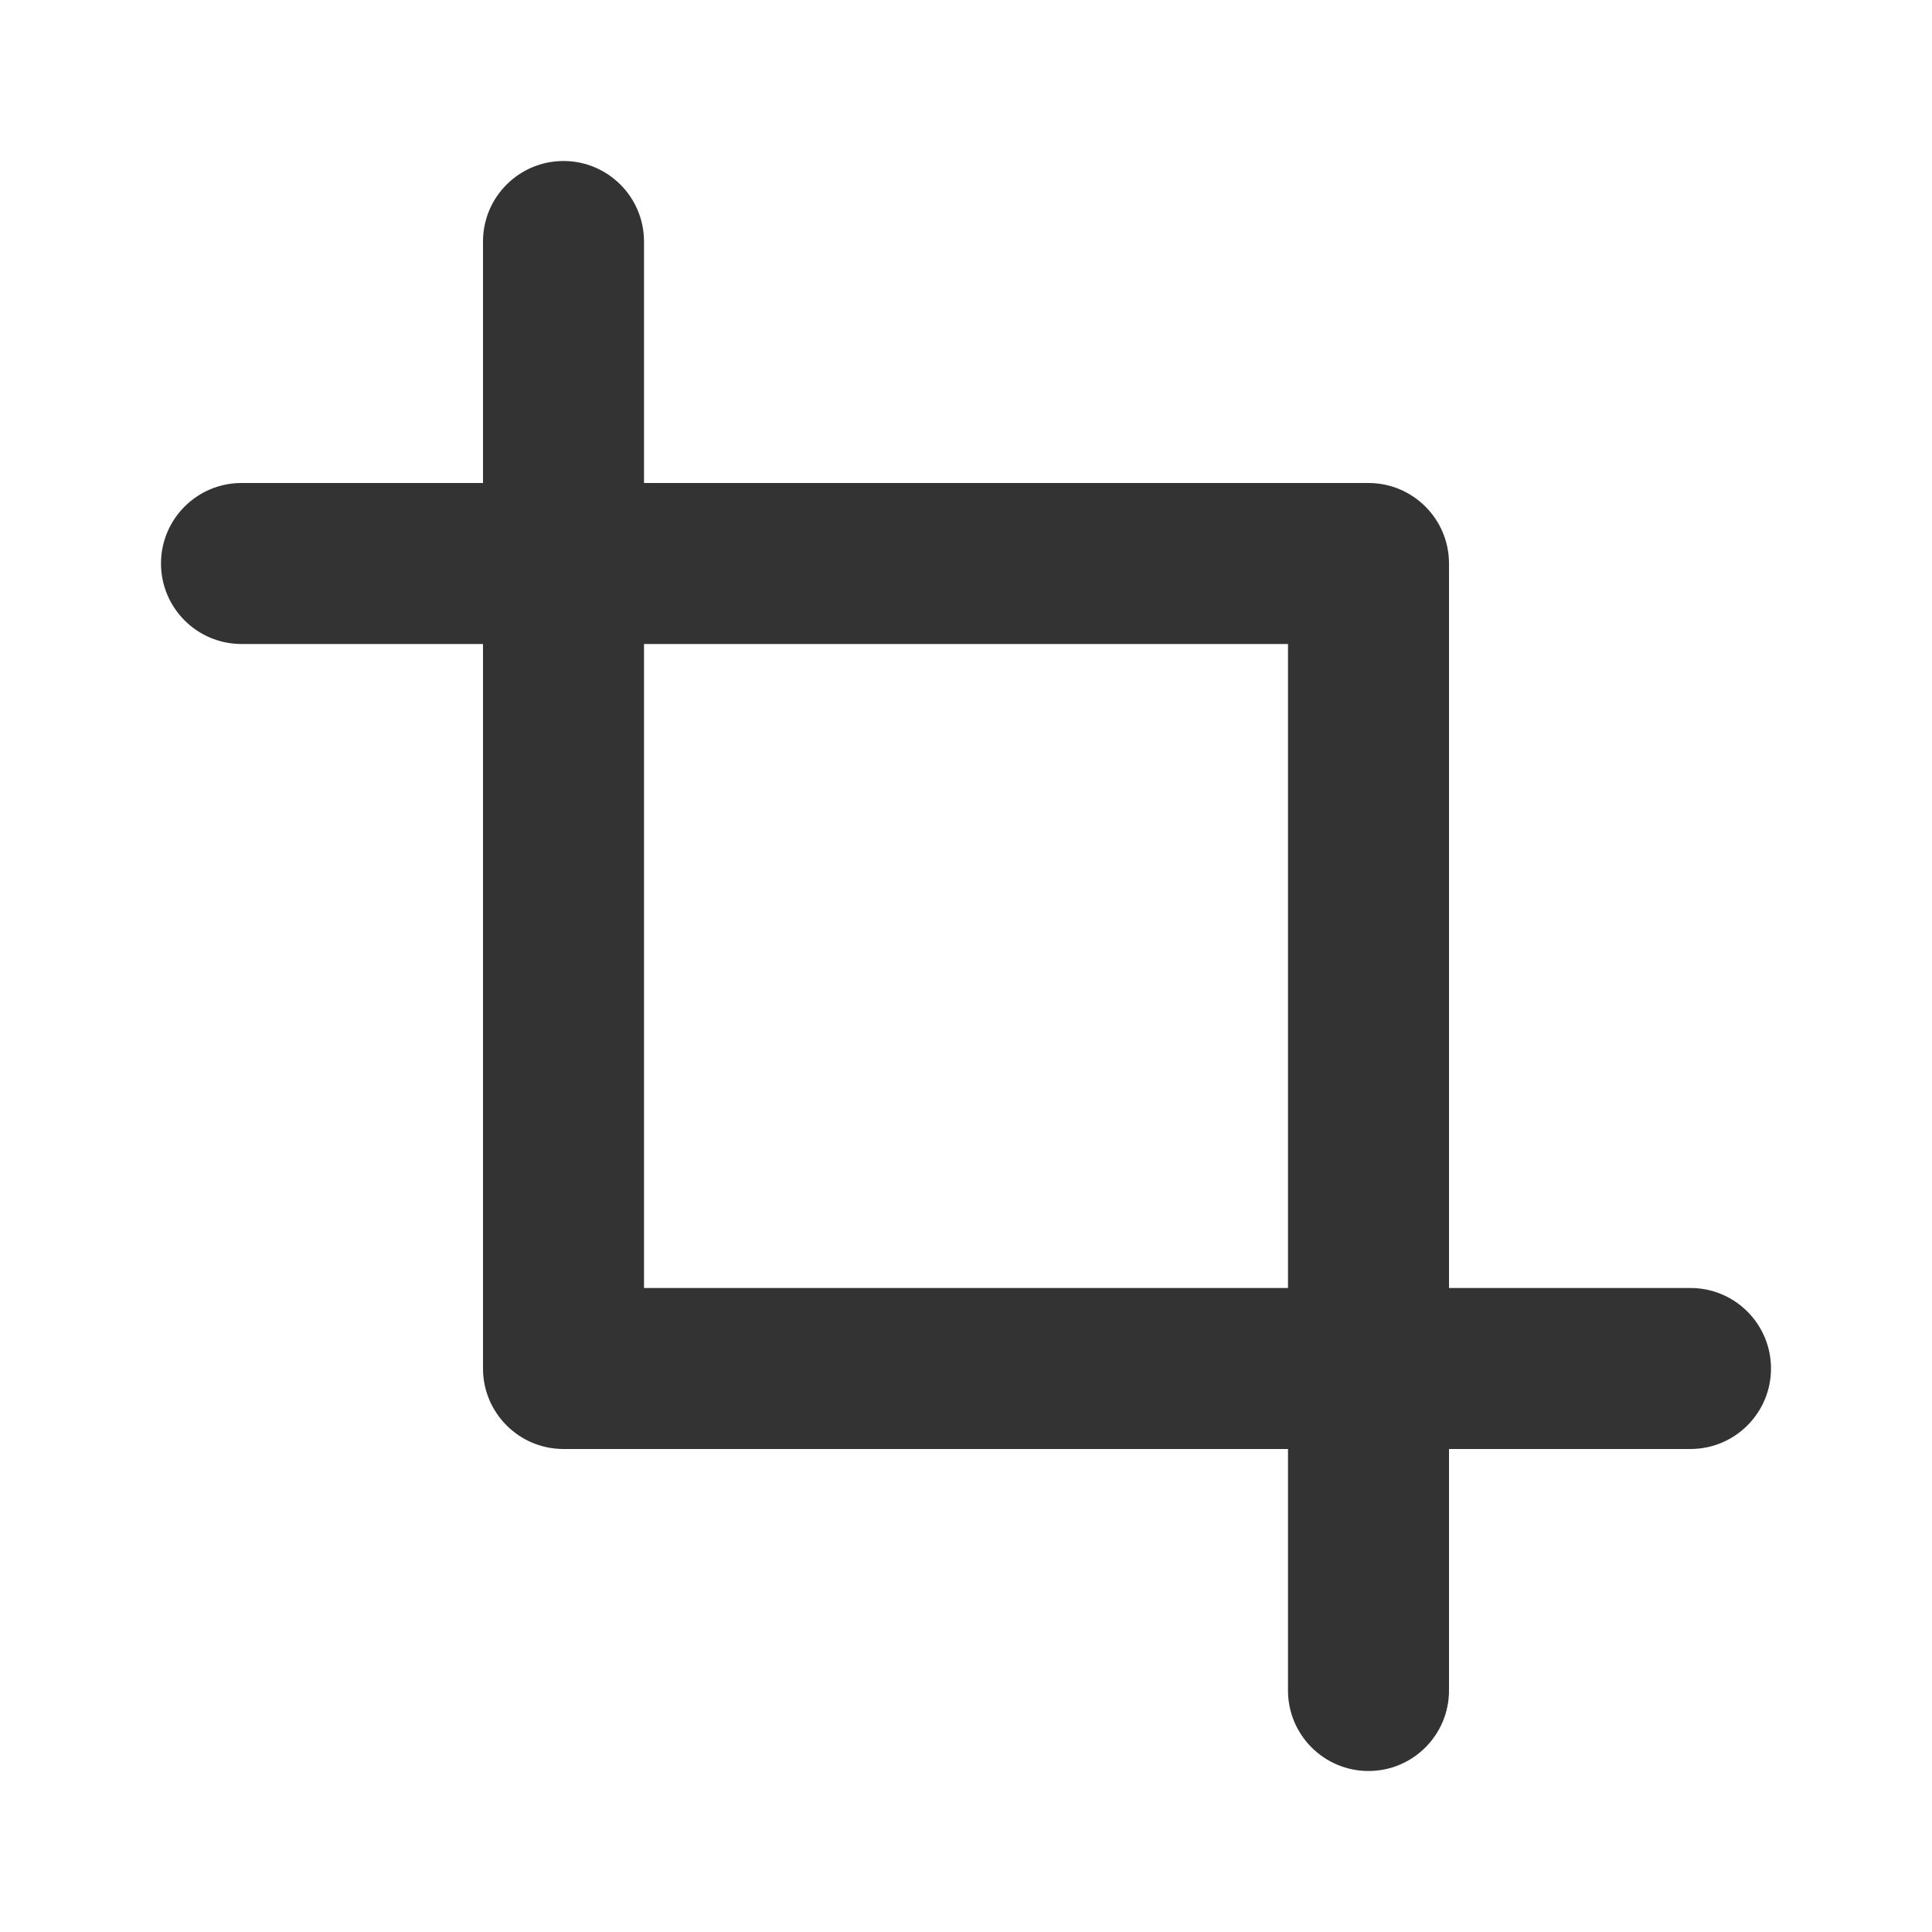
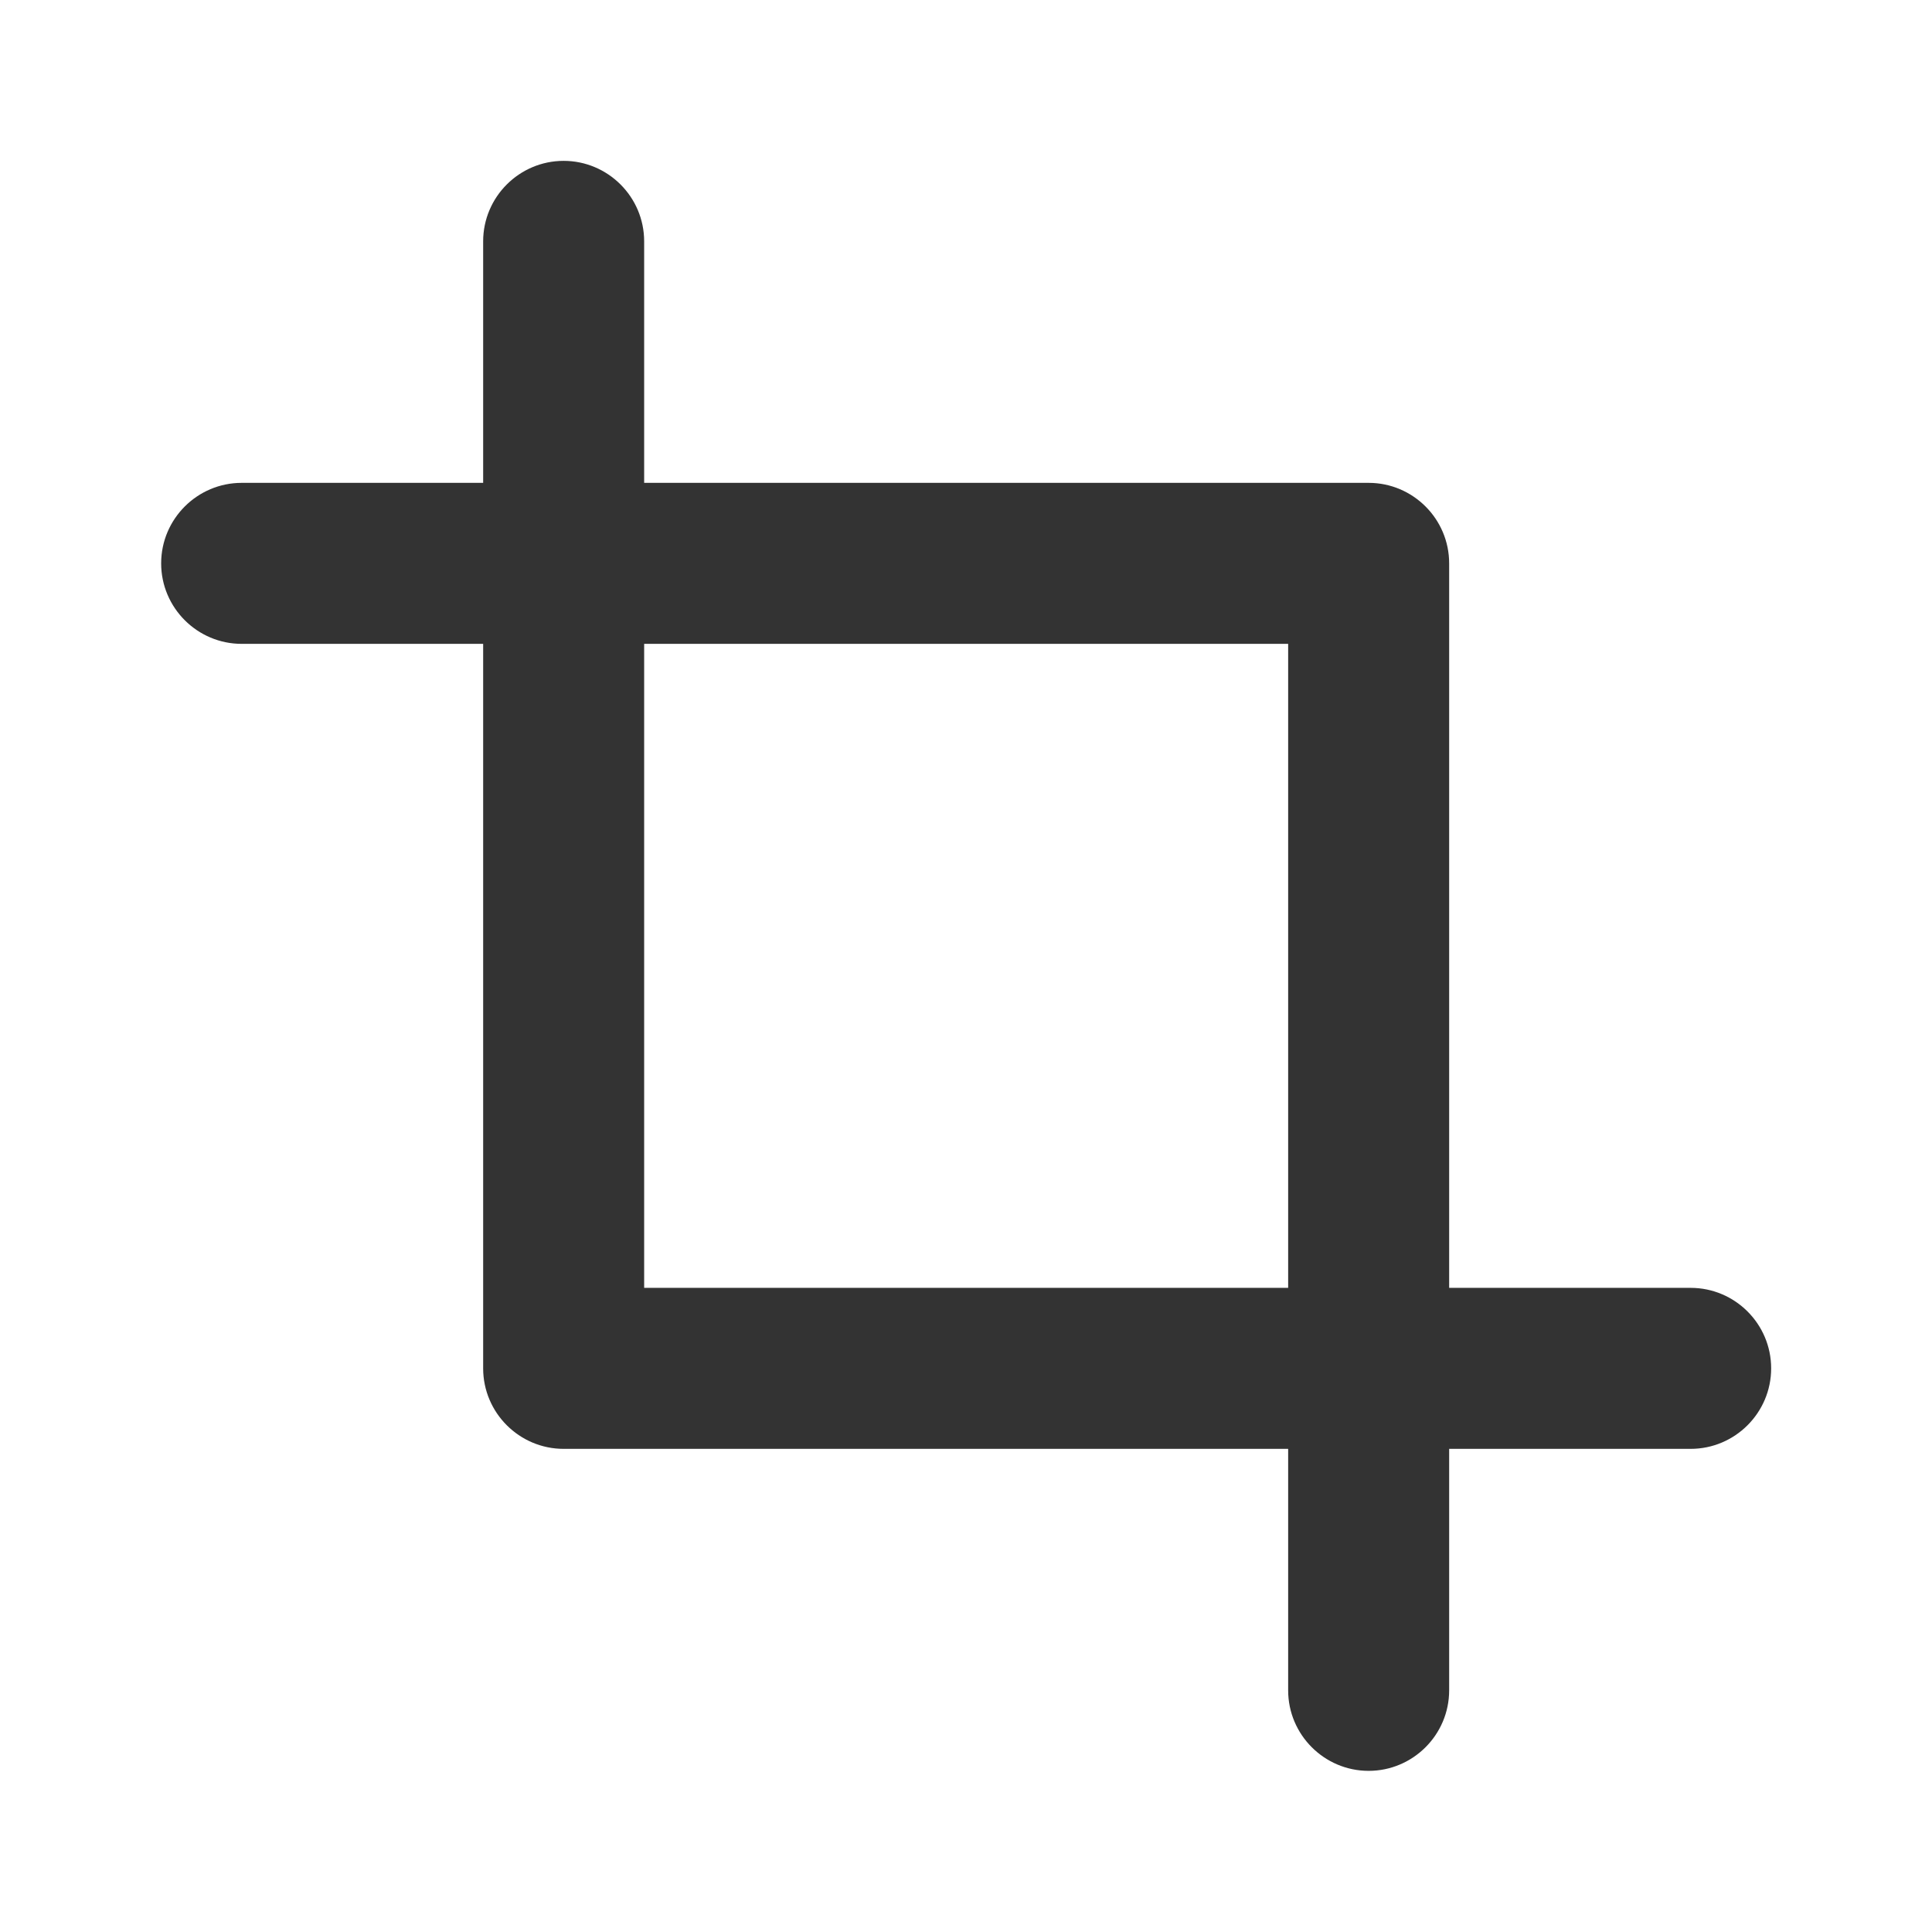
- <svg xmlns="http://www.w3.org/2000/svg" width="100%" height="100%" viewBox="0 0 24 24" version="1.1" xml:space="preserve" style="fill-rule:evenodd;clip-rule:evenodd;stroke-linejoin:round;stroke-miterlimit:1.414;">
-   <rect id="ui.regular.crop" x="0" y="0" width="24" height="24" style="fill:none;" />
-   <path d="M8,6c0,0 6.467,0 9,0c0.552,0 1,0.448 1,1c0,2.533 0,9 0,9c0,0 1.815,0 3,0c0.552,0 1,0.448 1,1c0,0.552 -0.448,1 -1,1c-1.185,0 -3,0 -3,0c0,0 0,1.815 0,3c0,0.552 -0.448,1 -1,1c-0.552,0 -1,-0.448 -1,-1c0,-1.185 0,-3 0,-3c0,0 -6.467,0 -9,0c-0.552,0 -1,-0.448 -1,-1c0,-2.533 0,-9 0,-9c0,0 -1.815,0 -3,0c-0.552,0 -1,-0.448 -1,-1c0,-0.552 0.448,-1 1,-1c1.185,0 3,0 3,0c0,0 0,-1.815 0,-3c0,-0.552 0.448,-1 1,-1c0.552,0 1,0.448 1,1c0,1.185 0,3 0,3Zm0,2l0,8l8,0l0,-8l-8,0Z" style="fill:#333;" />
+ <svg xmlns="http://www.w3.org/2000/svg" width="24px" height="24px" version="1.1" xml:space="preserve" style="fill-rule:evenodd;clip-rule:evenodd;stroke-linejoin:round;stroke-miterlimit:1.414;">
+   <g transform="matrix(1,0,0,1,-1823,-558)">
+     <g id="ui.regular.crop" transform="matrix(0.800768,0,0,0.984948,1823,558)">
+       <rect x="0" y="0" width="29.971" height="24.367" style="fill:none;" />
+       <g transform="matrix(1.2488,0,0,1.01528,-2276.56,-566.528)">
+         <path d="M1831,564C1831,564 1837.47,564 1840,564C1840.55,564 1841,564.448 1841,565C1841,567.533 1841,574 1841,574C1841,574 1842.82,574 1844,574C1844.55,574 1845,574.448 1845,575C1845,575.552 1844.55,576 1844,576C1842.82,576 1841,576 1841,576C1841,576 1841,577.815 1841,579C1841,579.552 1840.55,580 1840,580C1839.45,580 1839,579.552 1839,579C1839,577.815 1839,576 1839,576C1839,576 1832.53,576 1830,576C1829.45,576 1829,575.552 1829,575C1829,572.467 1829,566 1829,566C1829,566 1827.18,566 1826,566C1825.45,566 1825,565.552 1825,565C1825,564.448 1825.45,564 1826,564C1827.18,564 1829,564 1829,564C1829,564 1829,562.185 1829,561C1829,560.448 1829.45,560 1830,560C1830.55,560 1831,560.448 1831,561C1831,562.185 1831,564 1831,564ZM1831,566L1831,574L1839,574L1839,566L1831,566Z" style="fill:rgb(51,51,51);" />
+       </g>
+     </g>
+   </g>
</svg>
